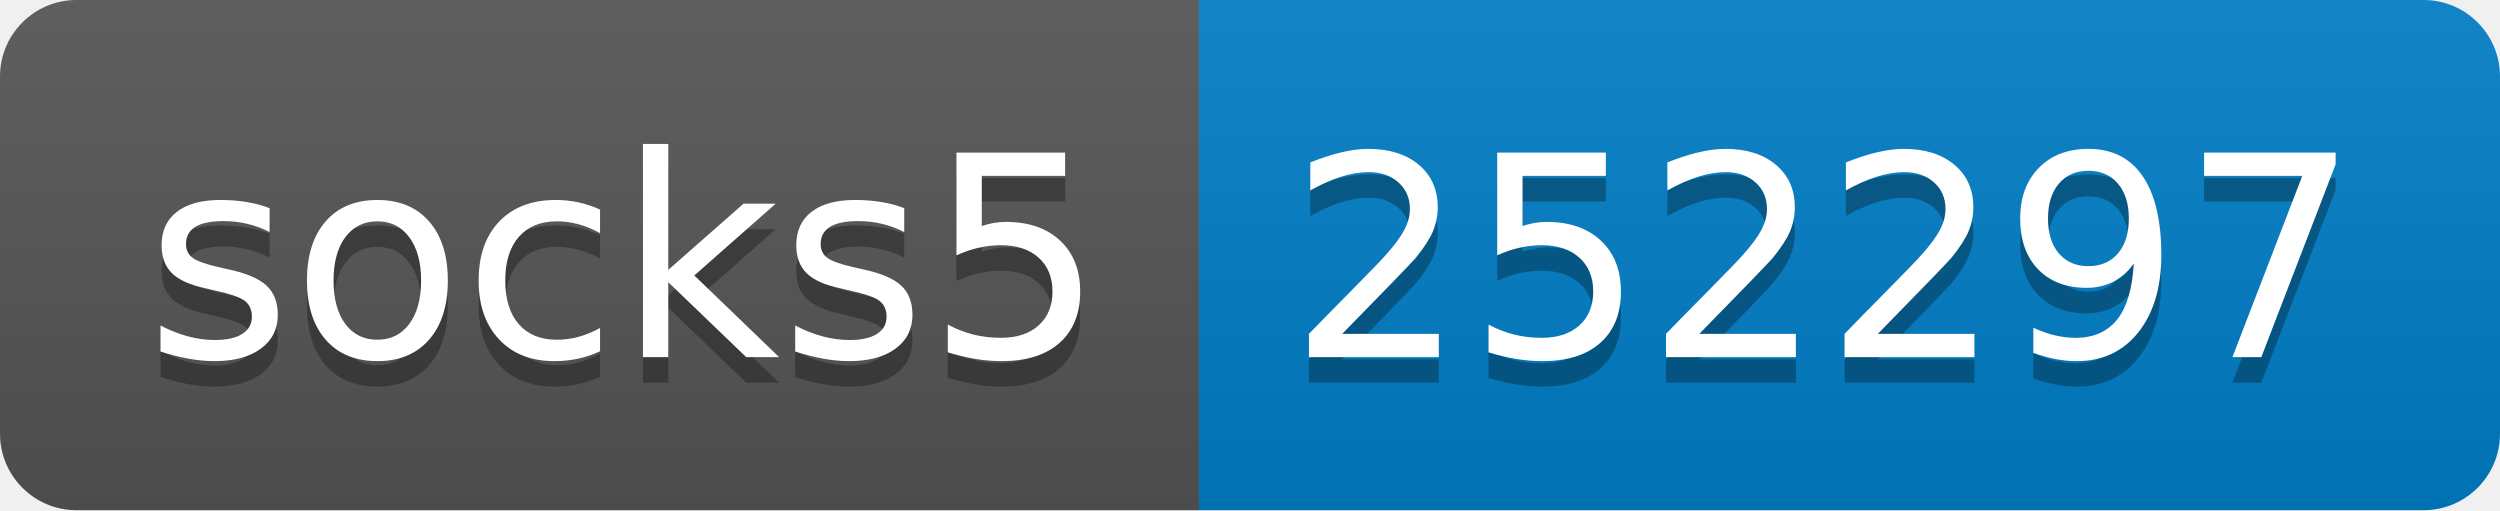
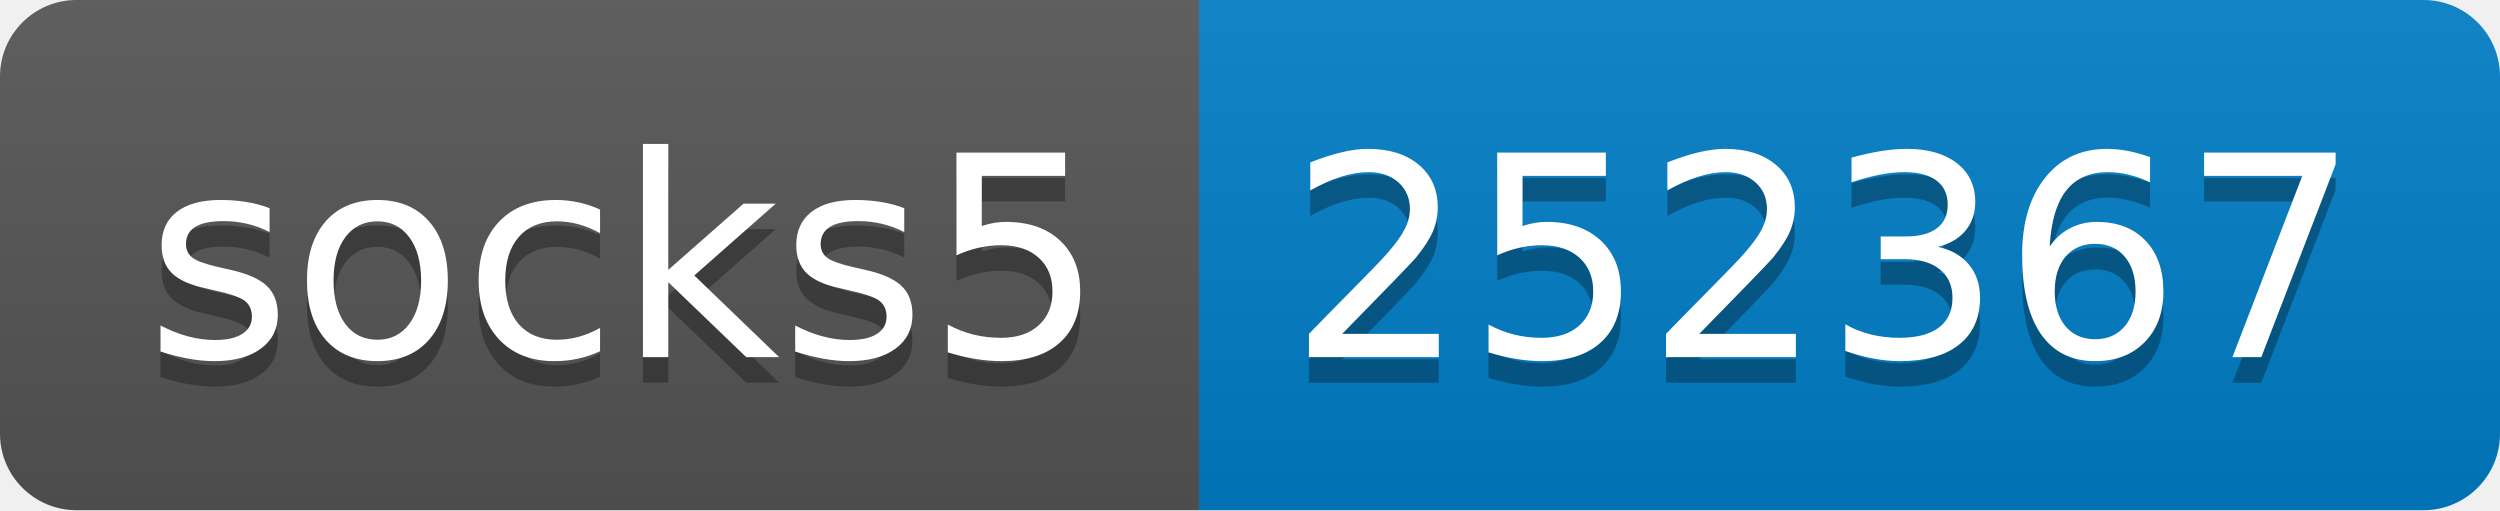
- <svg xmlns="http://www.w3.org/2000/svg" width="98" height="20" role="img" aria-label="socks5: 252297">
+ <svg xmlns="http://www.w3.org/2000/svg" width="98" height="20" role="img" aria-label="socks5: 252367">
  <linearGradient id="s" x2="0" y2="100%">
    <stop offset="0" stop-color="#bbb" stop-opacity=".1" />
    <stop offset="1" stop-opacity=".1" />
  </linearGradient>
  <clipPath id="r">
    <rect width="98" height="20" rx="3" fill="#fff" />
  </clipPath>
  <g clip-path="url(#r)">
    <rect width="47" height="20" fill="#555" />
    <rect x="47" width="51" height="20" fill="#007ec6" />
    <rect width="98" height="20" fill="url(#s)" />
  </g>
  <g fill="#fff" text-anchor="middle" font-family="Verdana,Geneva,DejaVu Sans,sans-serif" text-rendering="geometricPrecision" font-size="110">
    <text aria-hidden="true" x="245" y="150" fill="#010101" fill-opacity=".3" transform="scale(.1)" textLength="370">socks5</text>
    <text x="245" y="140" transform="scale(.1)" fill="#fff" textLength="370">socks5</text>
-     <text aria-hidden="true" x="715" y="150" fill="#010101" fill-opacity=".3" transform="scale(.1)" textLength="410">252297</text>
-     <text x="715" y="140" transform="scale(.1)" fill="#fff" textLength="410">252297</text>
+     <text aria-hidden="true" x="715" y="150" fill="#010101" fill-opacity=".3" transform="scale(.1)" textLength="410">252367</text>
+     <text x="715" y="140" transform="scale(.1)" fill="#fff" textLength="410">252367</text>
  </g>
</svg>
